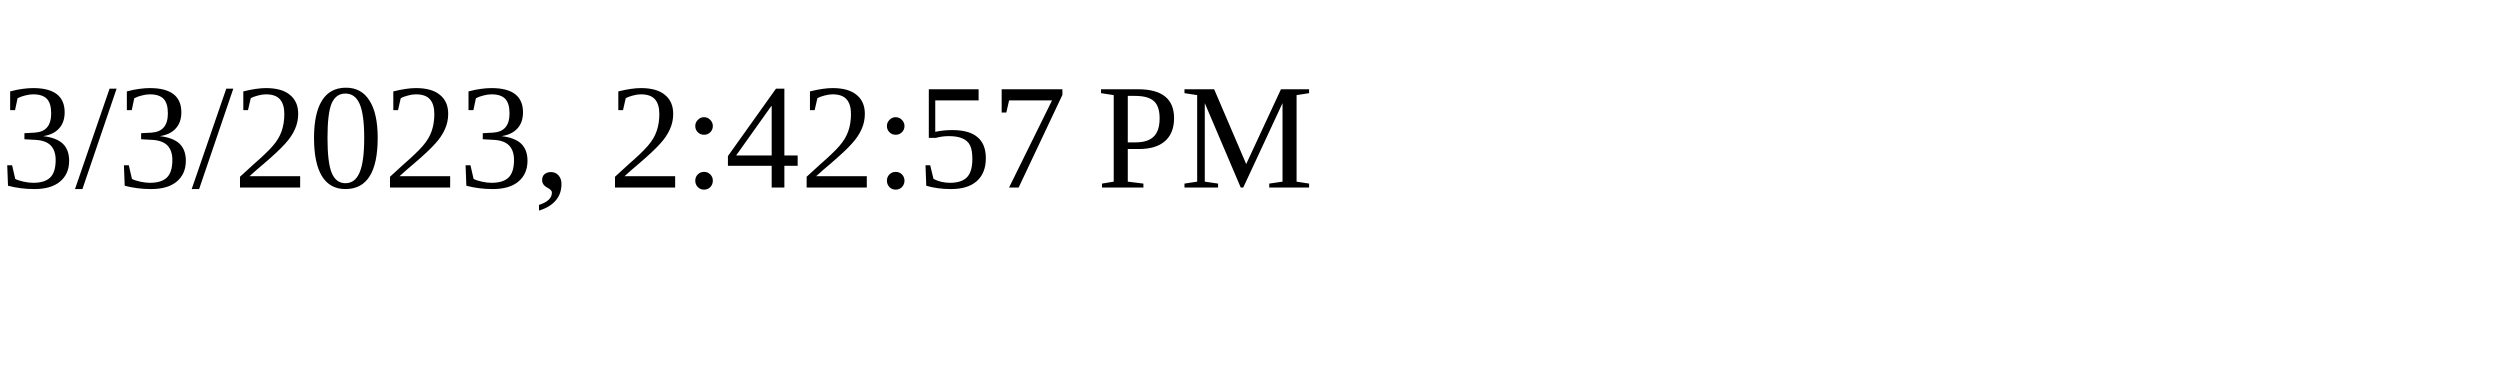
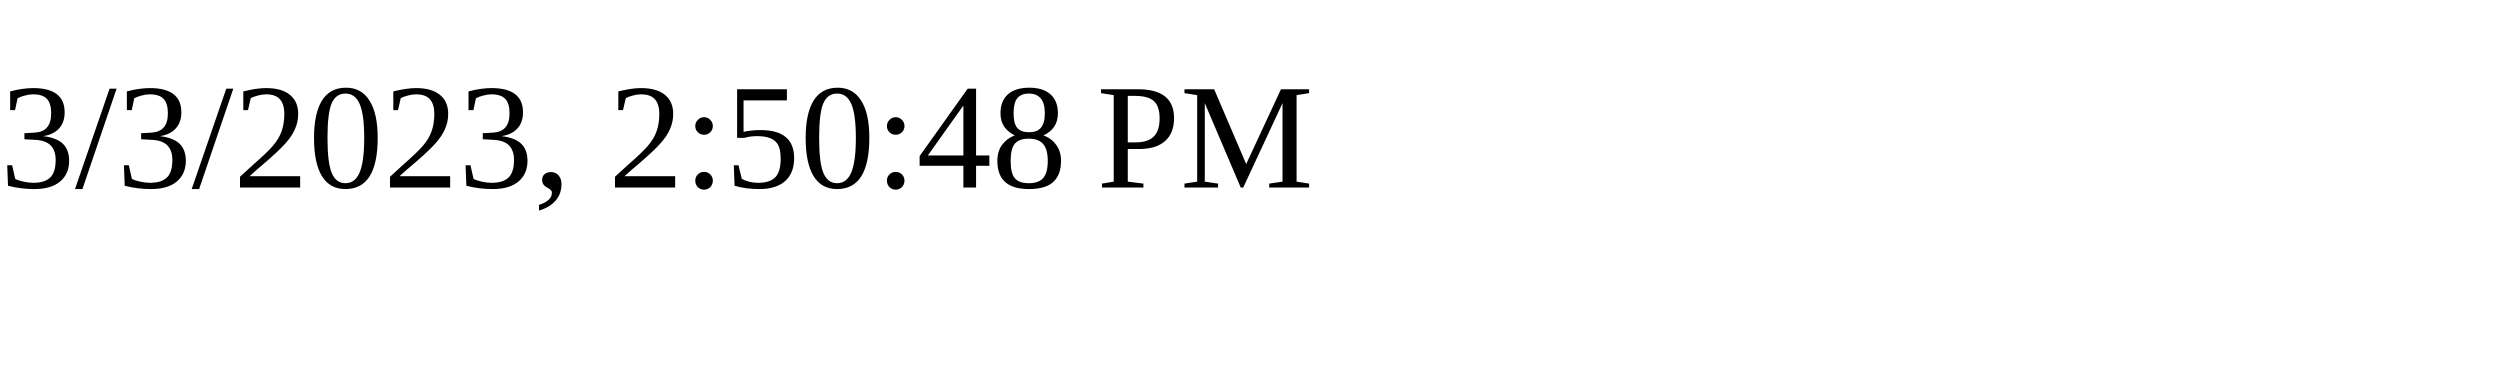
<svg xmlns="http://www.w3.org/2000/svg" height="30" width="200">
-   <text x="0" y="15">3/3/2023, 2:42:57 PM</text>
+   <text x="0" y="15">3/3/2023, 2:50:48 PM</text>
</svg>
